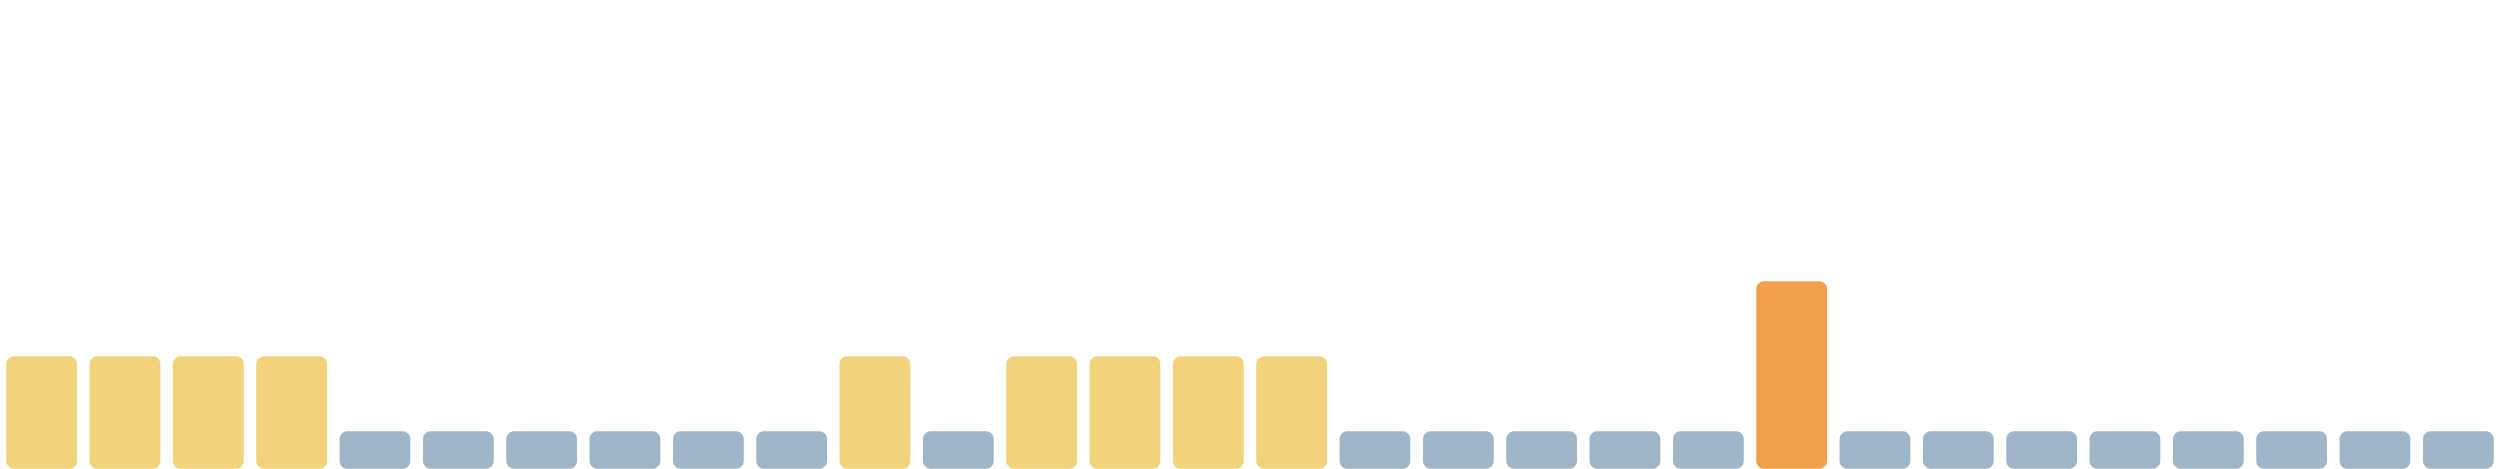
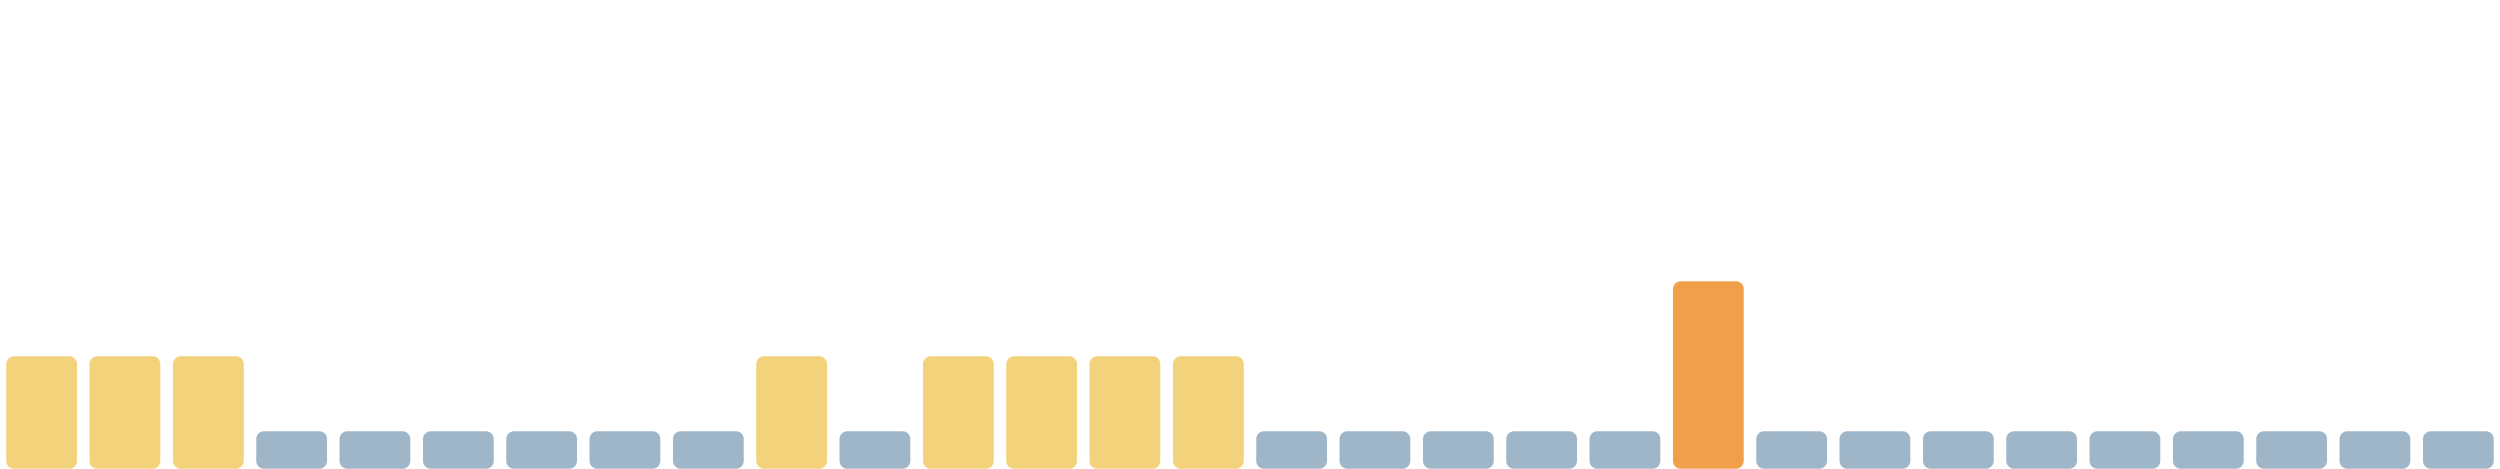
<svg xmlns="http://www.w3.org/2000/svg" viewBox="0 0 1600 300" width="1600" height="300" preserveAspectRatio="none" role="img" aria-label="Índice de huella climática de los últimos 30 días">
  <rect x="4.0" y="228" width="45.3" height="72" rx="5" fill="#f2d27a" />
  <rect x="57.3" y="228" width="45.3" height="72" rx="5" fill="#f2d27a" />
  <rect x="110.7" y="228" width="45.3" height="72" rx="5" fill="#f2d27a" />
-   <rect x="164.0" y="228" width="45.3" height="72" rx="5" fill="#f2d27a" />
+   <rect x="164.0" y="276" width="45.3" height="24" rx="5" fill="#9fb6c8" />
  <rect x="217.3" y="276" width="45.3" height="24" rx="5" fill="#9fb6c8" />
  <rect x="270.7" y="276" width="45.3" height="24" rx="5" fill="#9fb6c8" />
  <rect x="324.0" y="276" width="45.3" height="24" rx="5" fill="#9fb6c8" />
  <rect x="377.3" y="276" width="45.3" height="24" rx="5" fill="#9fb6c8" />
  <rect x="430.7" y="276" width="45.3" height="24" rx="5" fill="#9fb6c8" />
-   <rect x="484.0" y="276" width="45.3" height="24" rx="5" fill="#9fb6c8" />
-   <rect x="537.3" y="228" width="45.3" height="72" rx="5" fill="#f2d27a" />
-   <rect x="590.7" y="276" width="45.3" height="24" rx="5" fill="#9fb6c8" />
+   <rect x="484.0" y="228" width="45.3" height="72" rx="5" fill="#f2d27a" />
+   <rect x="537.3" y="276" width="45.3" height="24" rx="5" fill="#9fb6c8" />
+   <rect x="590.7" y="228" width="45.3" height="72" rx="5" fill="#f2d27a" />
  <rect x="644.0" y="228" width="45.3" height="72" rx="5" fill="#f2d27a" />
  <rect x="697.3" y="228" width="45.3" height="72" rx="5" fill="#f2d27a" />
  <rect x="750.7" y="228" width="45.3" height="72" rx="5" fill="#f2d27a" />
-   <rect x="804.0" y="228" width="45.3" height="72" rx="5" fill="#f2d27a" />
+   <rect x="804.0" y="276" width="45.3" height="24" rx="5" fill="#9fb6c8" />
  <rect x="857.3" y="276" width="45.3" height="24" rx="5" fill="#9fb6c8" />
  <rect x="910.7" y="276" width="45.3" height="24" rx="5" fill="#9fb6c8" />
  <rect x="964.0" y="276" width="45.3" height="24" rx="5" fill="#9fb6c8" />
  <rect x="1017.3" y="276" width="45.3" height="24" rx="5" fill="#9fb6c8" />
-   <rect x="1070.7" y="276" width="45.3" height="24" rx="5" fill="#9fb6c8" />
-   <rect x="1124.0" y="180" width="45.3" height="120" rx="5" fill="#f0a04b" />
+   <rect x="1070.7" y="180" width="45.3" height="120" rx="5" fill="#f0a04b" />
+   <rect x="1124.0" y="276" width="45.3" height="24" rx="5" fill="#9fb6c8" />
  <rect x="1177.3" y="276" width="45.3" height="24" rx="5" fill="#9fb6c8" />
  <rect x="1230.7" y="276" width="45.3" height="24" rx="5" fill="#9fb6c8" />
  <rect x="1284.0" y="276" width="45.3" height="24" rx="5" fill="#9fb6c8" />
  <rect x="1337.3" y="276" width="45.3" height="24" rx="5" fill="#9fb6c8" />
  <rect x="1390.7" y="276" width="45.3" height="24" rx="5" fill="#9fb6c8" />
  <rect x="1444.0" y="276" width="45.3" height="24" rx="5" fill="#9fb6c8" />
  <rect x="1497.3" y="276" width="45.3" height="24" rx="5" fill="#9fb6c8" />
  <rect x="1550.7" y="276" width="45.3" height="24" rx="5" fill="#9fb6c8" />
</svg>
